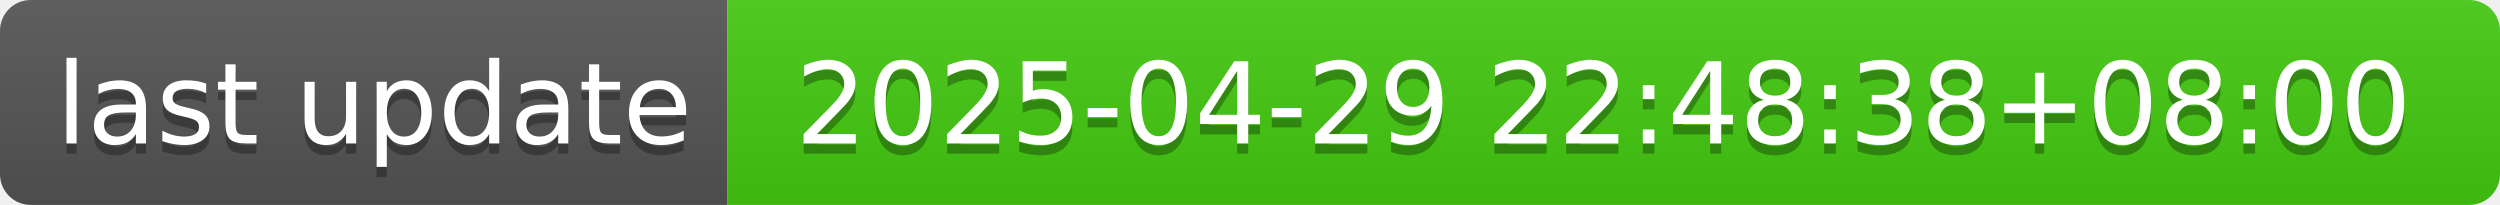
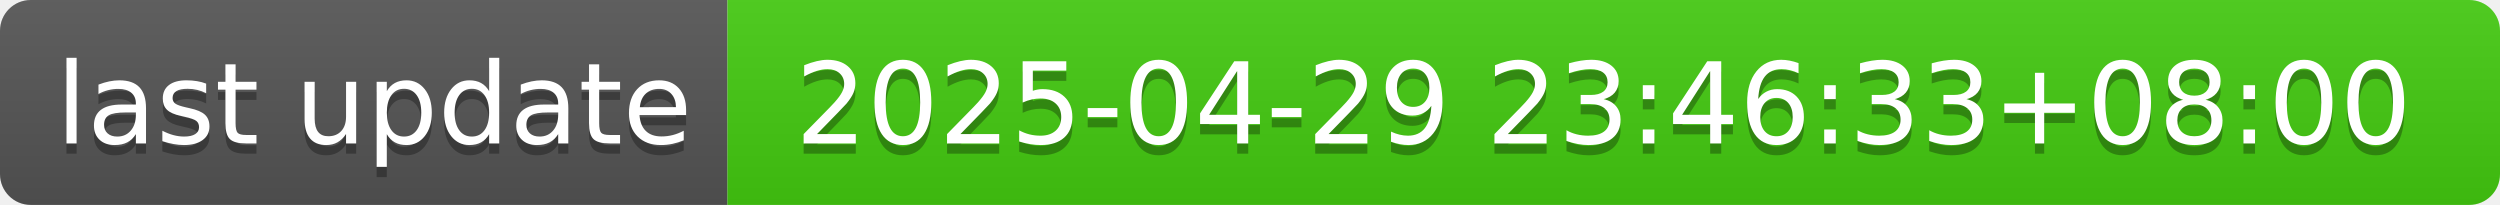
- <svg xmlns="http://www.w3.org/2000/svg" width="244" height="20" role="img" aria-label="last update: 2025-04-29 22:48:38+08:00">
+ <svg xmlns="http://www.w3.org/2000/svg" width="244" height="20" role="img" aria-label="last update: 2025-04-29 23:46:33+08:00">
  <linearGradient id="s" x2="0" y2="100%">
    <stop offset="0" stop-color="#bbb" stop-opacity=".1" />
    <stop offset="1" stop-opacity=".1" />
  </linearGradient>
  <clipPath id="r">
    <rect width="244" height="20" rx="3" fill="#fff" />
  </clipPath>
  <g clip-path="url(#r)">
    <rect width="71" height="20" fill="#555" />
    <rect x="71" width="173" height="20" fill="#4c1" />
    <rect width="244" height="20" fill="url(#s)" />
  </g>
  <g fill="#fff" text-anchor="middle" font-family="Verdana,Geneva,DejaVu Sans,sans-serif" text-rendering="geometricPrecision" font-size="110">
    <text aria-hidden="true" x="365" y="150" fill="#010101" fill-opacity=".3" transform="scale(.1)" textLength="610">last update</text>
    <text x="365" y="140" transform="scale(.1)" fill="#fff" textLength="610">last update</text>
-     <text aria-hidden="true" x="1565" y="150" fill="#010101" fill-opacity=".3" transform="scale(.1)" textLength="1630">2025-04-29 22:48:38+08:00</text>
-     <text x="1565" y="140" transform="scale(.1)" fill="#fff" textLength="1630">2025-04-29 22:48:38+08:00</text>
+     <text aria-hidden="true" x="1565" y="150" fill="#010101" fill-opacity=".3" transform="scale(.1)" textLength="1630">2025-04-29 23:46:33+08:00</text>
+     <text x="1565" y="140" transform="scale(.1)" fill="#fff" textLength="1630">2025-04-29 23:46:33+08:00</text>
  </g>
</svg>
